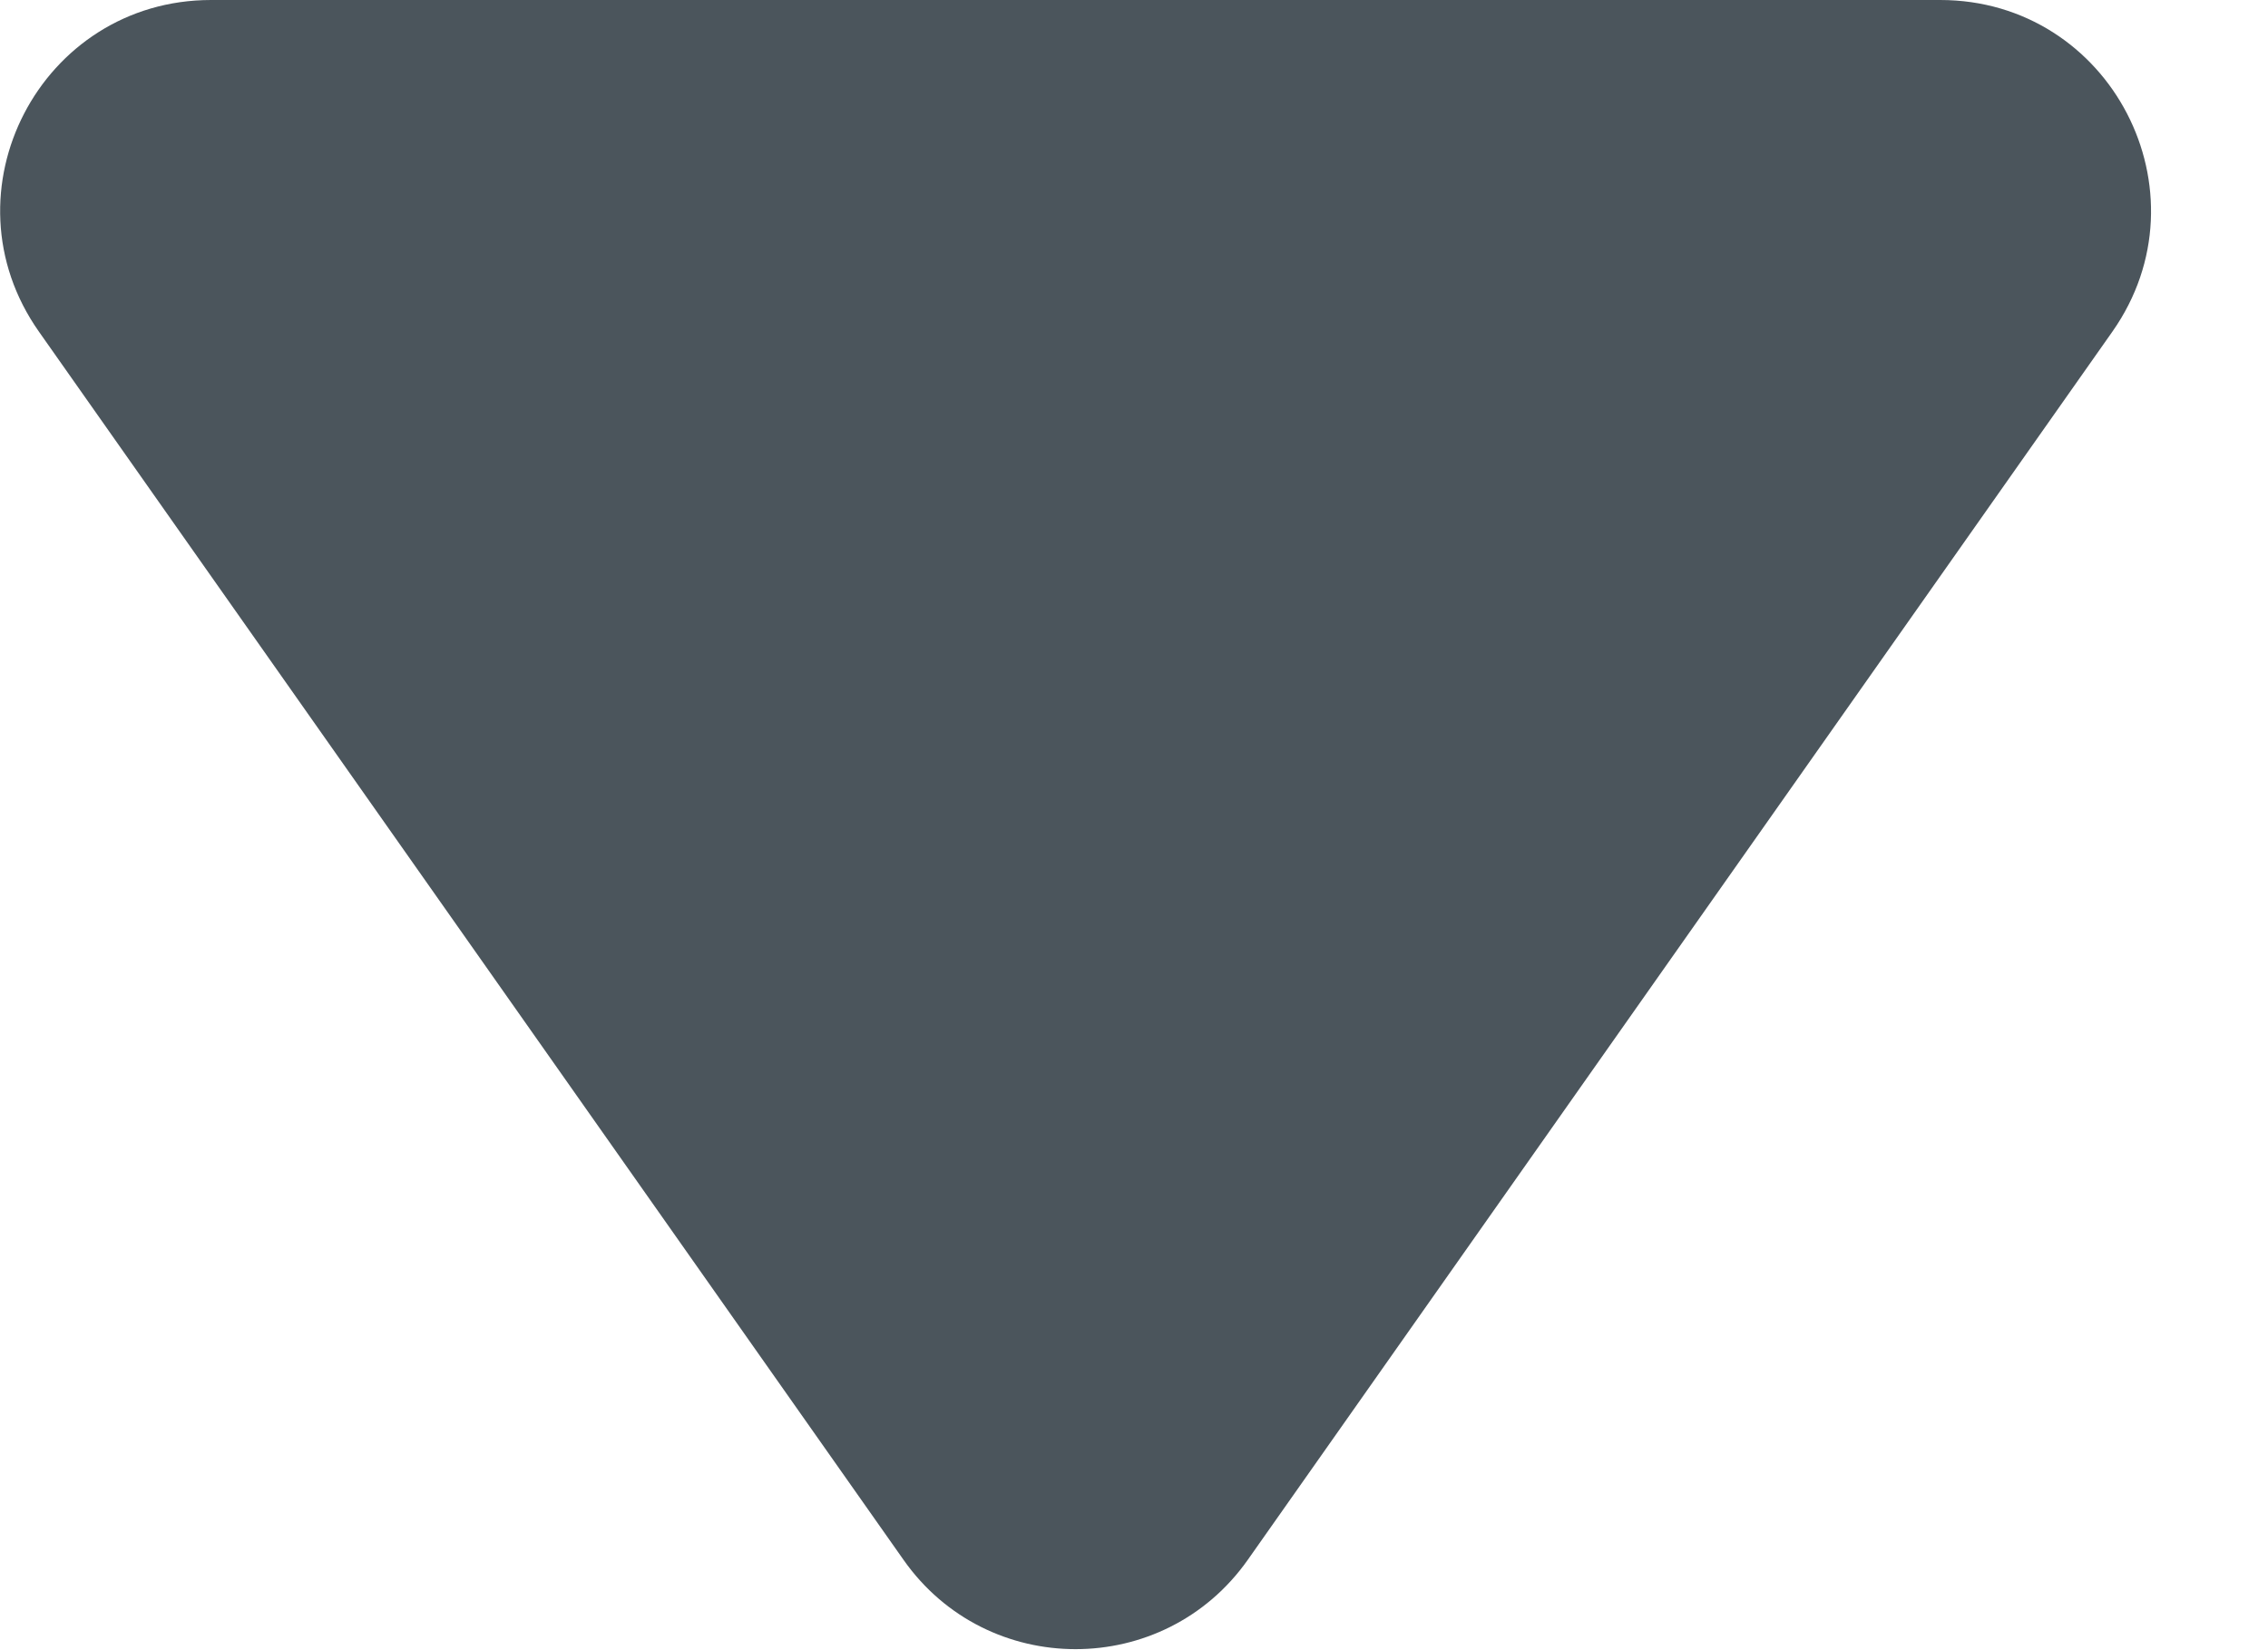
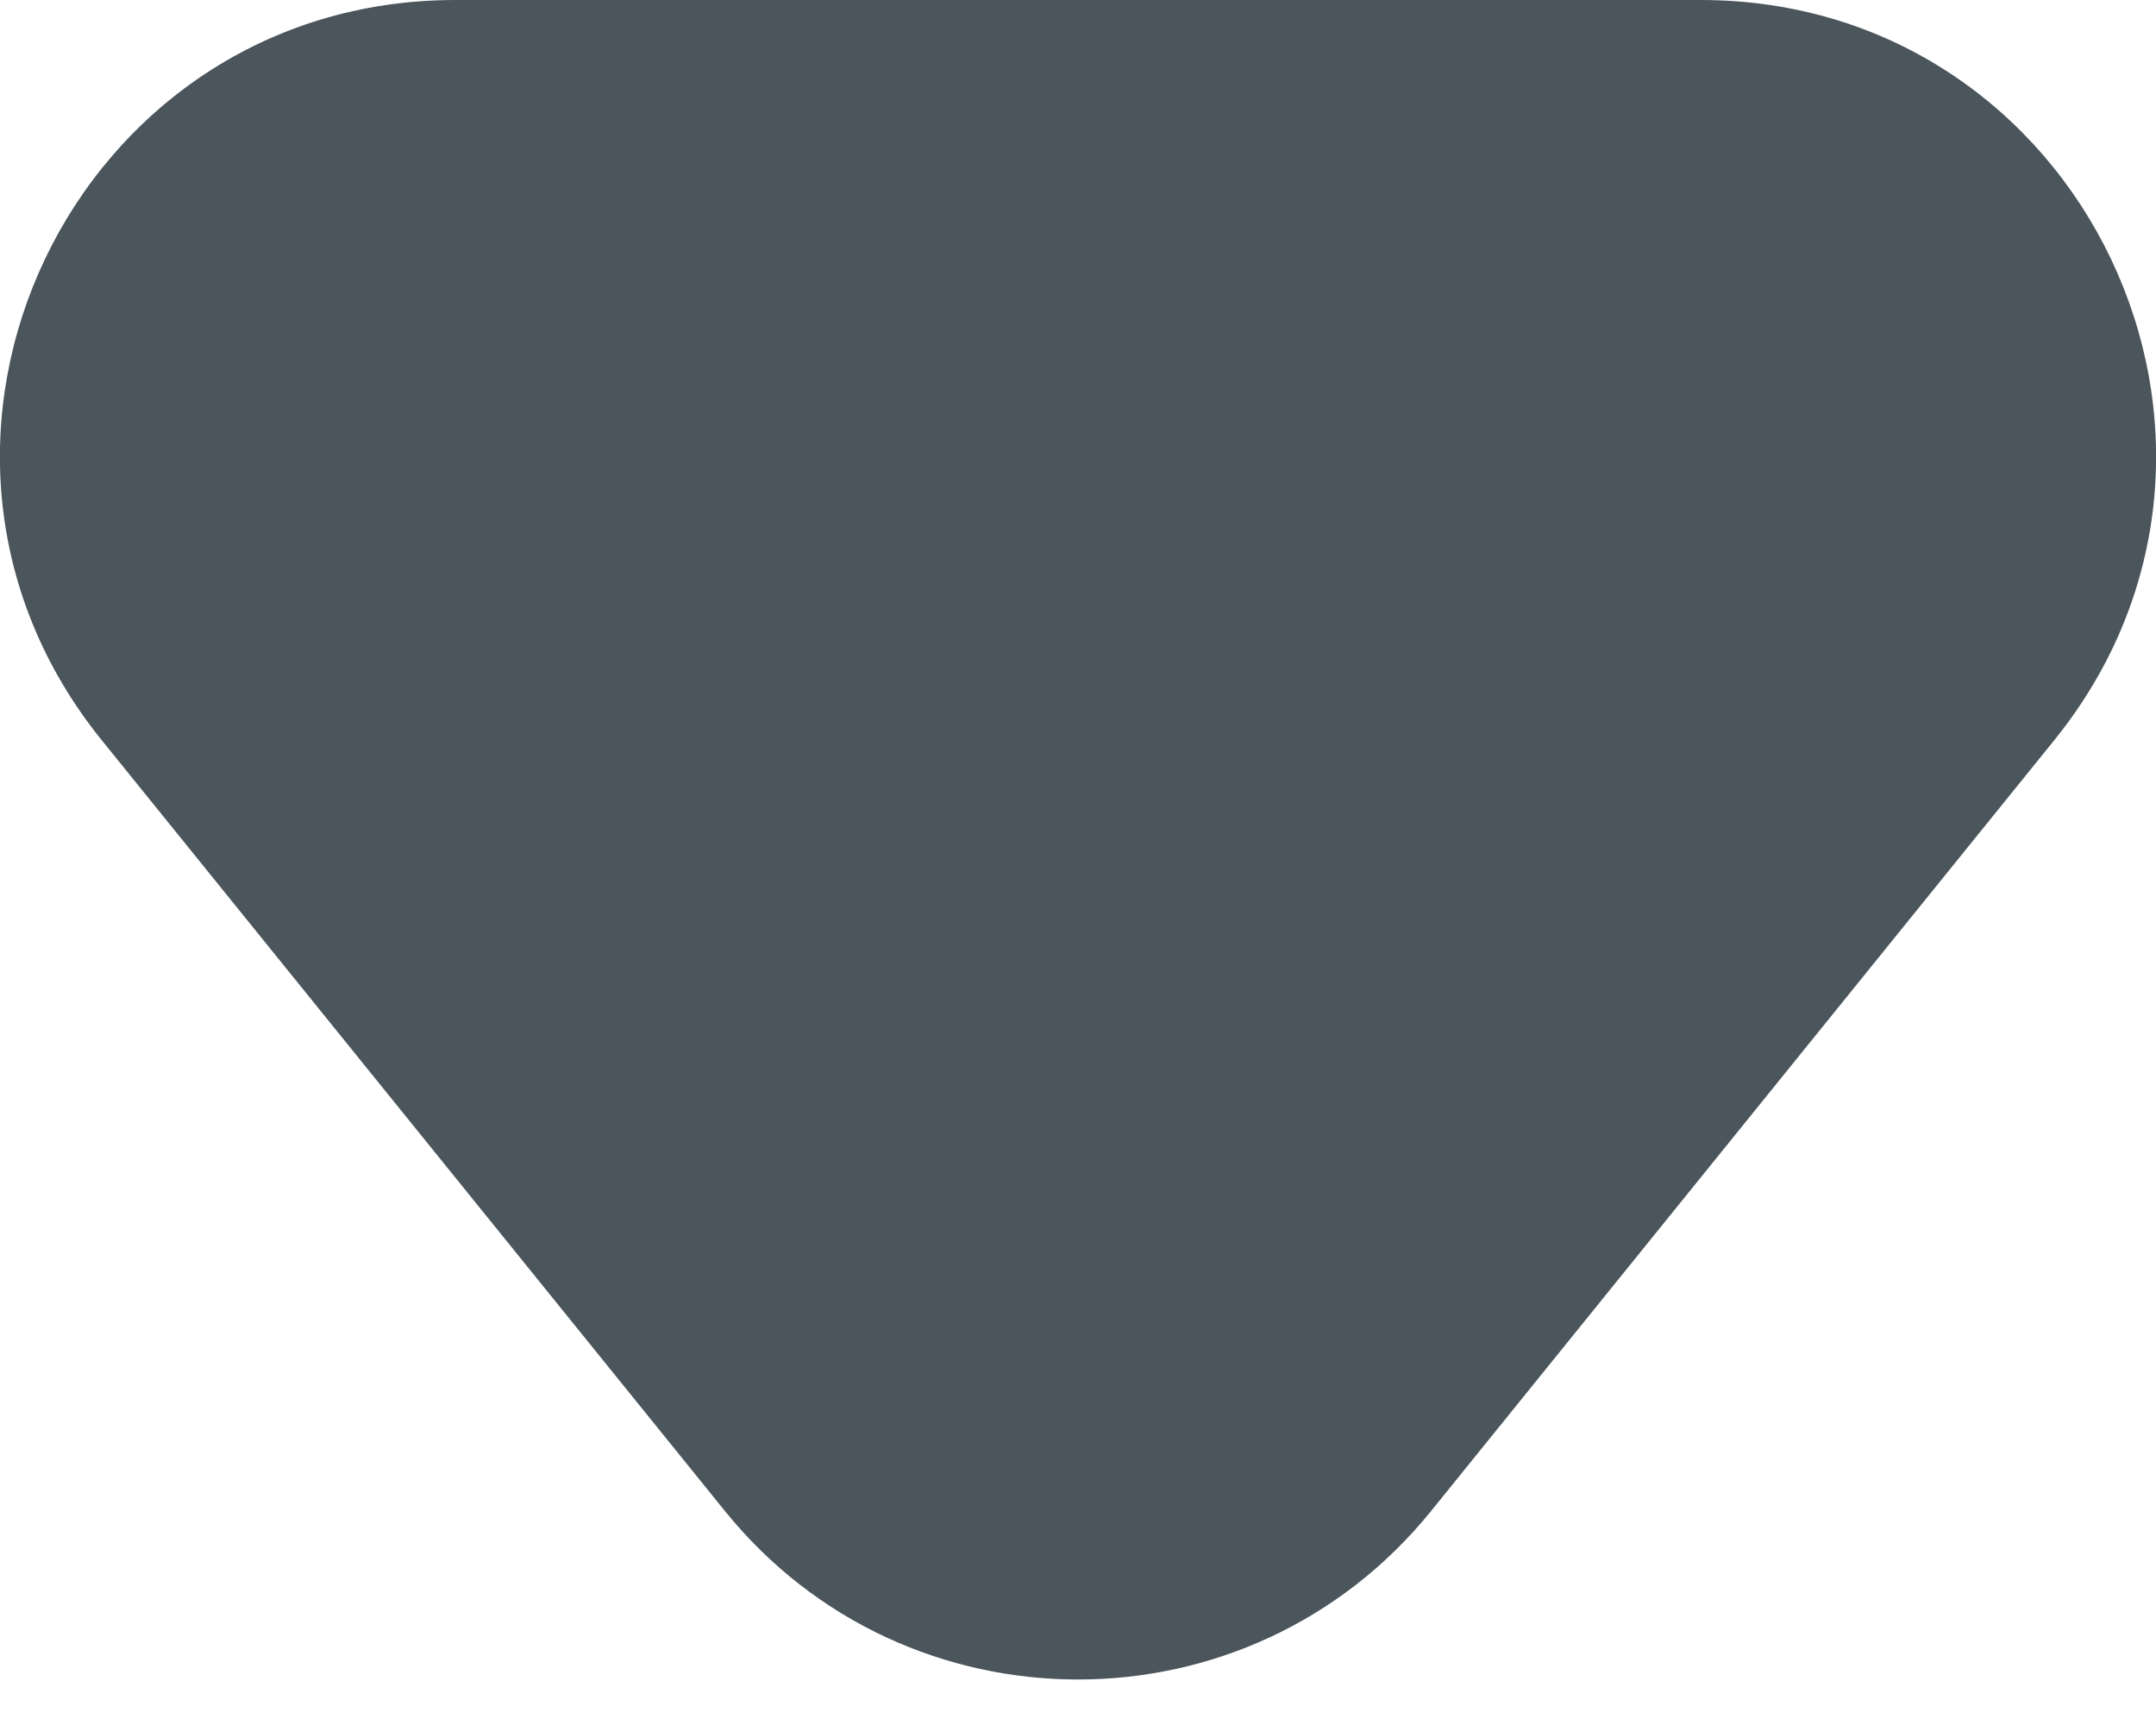
- <svg xmlns="http://www.w3.org/2000/svg" width="11" height="8" viewBox="0 0 11 8" fill="none">
-   <path d="M4.382 7.566C4.788 8.144 5.645 8.144 6.052 7.566L10.245 1.609C10.721 0.932 10.237 -0 9.41 -0H1.024C0.196 -0 -0.288 0.932 0.189 1.609L4.382 7.566Z" fill="#4B555C" />
+ <svg xmlns="http://www.w3.org/2000/svg" width="10" height="8" viewBox="0 0 10 8" fill="none">
+   <path d="M3.361 7.006C4.204 8.05 5.796 8.05 6.639 7.006L9.528 3.433C10.642 2.055 9.661 -0 7.888 -0L2.112 -0C0.339 -0 -0.642 2.055 0.472 3.433L3.361 7.006Z" fill="#4B555C" />
</svg>
